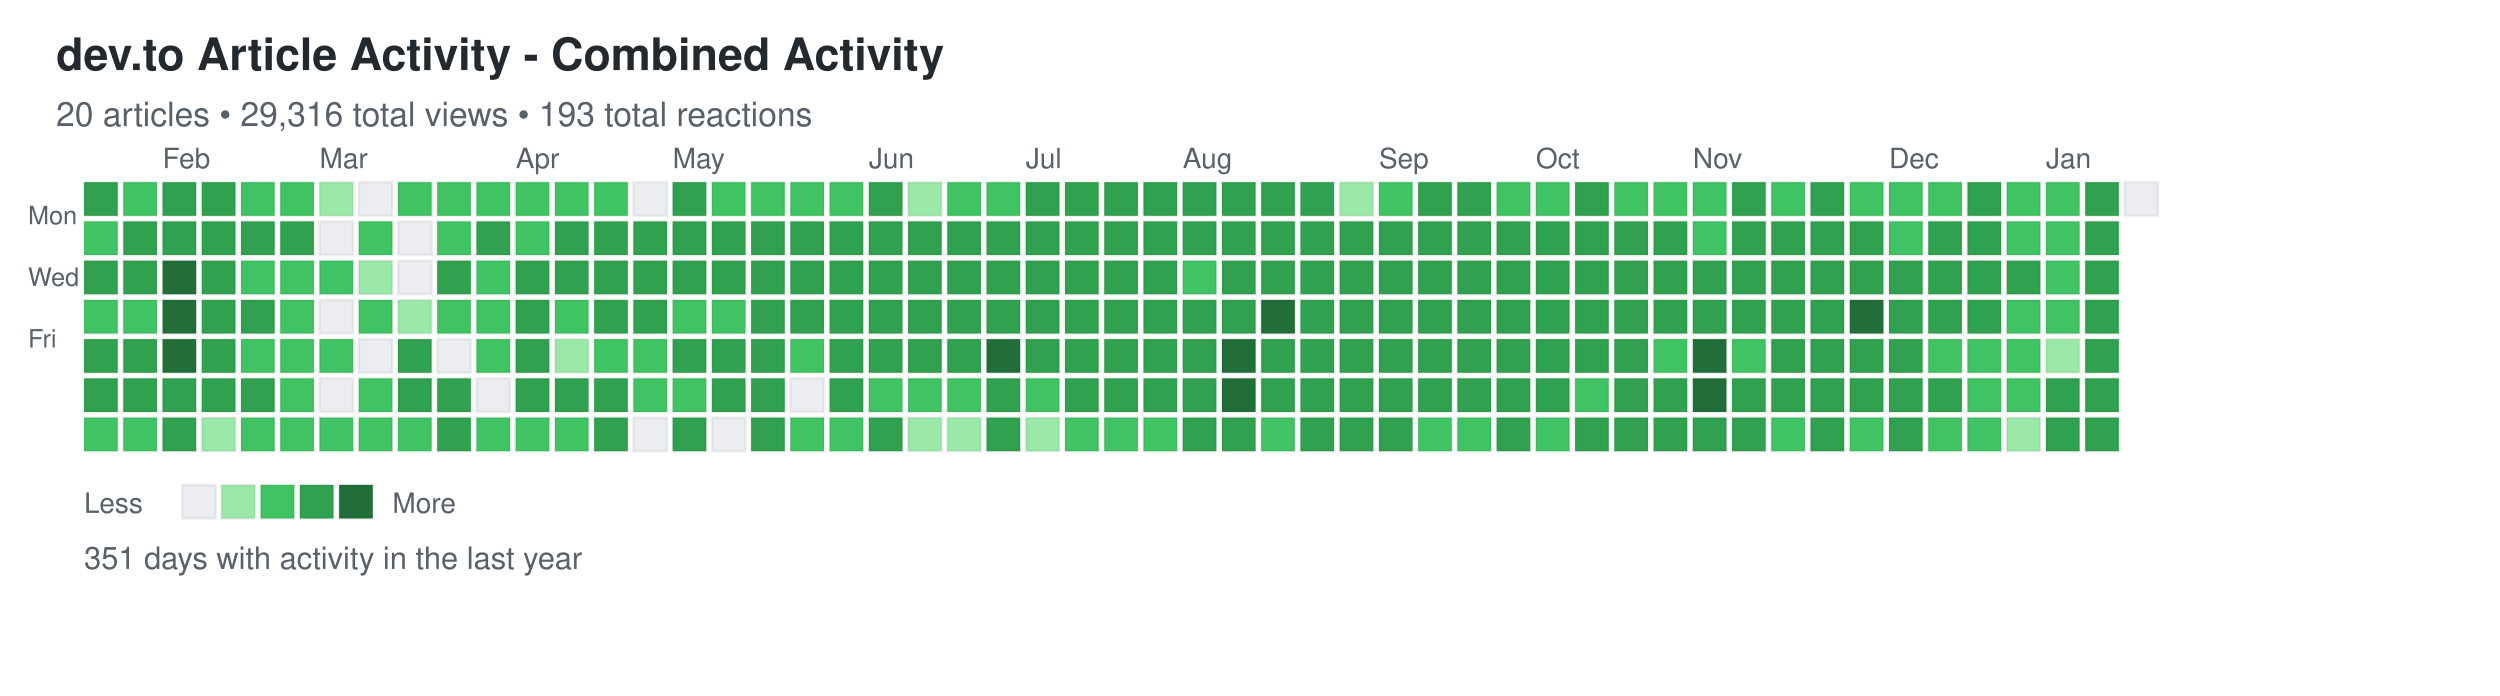
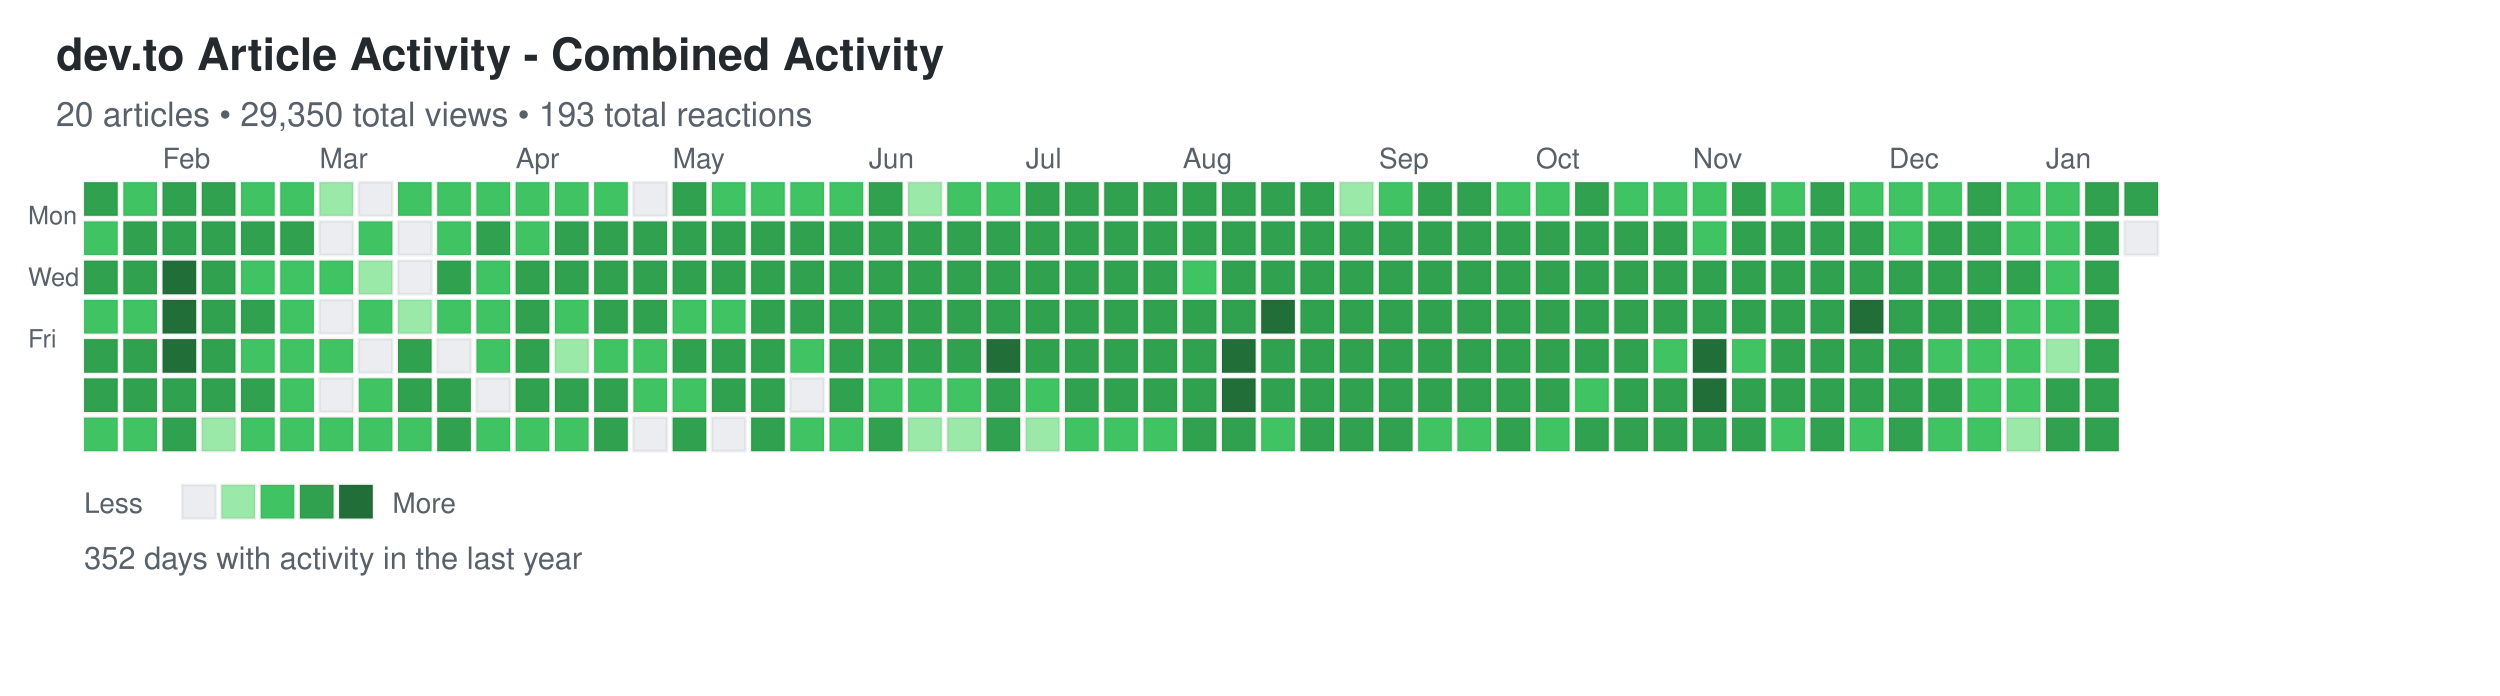
<svg xmlns="http://www.w3.org/2000/svg" width="892" height="248">
  <defs>
    <style>
.day { stroke: rgba(27,31,35,0.06); stroke-width: 1px; cursor: pointer; }
.day:hover { stroke: rgba(27,31,35,0.3); stroke-width: 2px; }
.month-label { font-family: -apple-system, BlinkMacSystemFont, "Segoe UI", Helvetica, Arial, sans-serif; font-size: 10px; fill: #586069; }
.day-label { font-family: -apple-system, BlinkMacSystemFont, "Segoe UI", Helvetica, Arial, sans-serif; font-size: 9px; fill: #586069; }
.title { font-family: -apple-system, BlinkMacSystemFont, "Segoe UI", Helvetica, Arial, sans-serif; font-size: 16px; font-weight: 600; fill: #24292e; }
.subtitle { font-family: -apple-system, BlinkMacSystemFont, "Segoe UI", Helvetica, Arial, sans-serif; font-size: 12px; fill: #586069; }
.stats { font-family: -apple-system, BlinkMacSystemFont, "Segoe UI", Helvetica, Arial, sans-serif; font-size: 11px; fill: #586069; }
.legend-text { font-family: -apple-system, BlinkMacSystemFont, "Segoe UI", Helvetica, Arial, sans-serif; font-size: 10px; fill: #586069; }
</style>
  </defs>
  <text x="20" y="25" class="title">dev.to Article Activity - Combined Activity</text>
-   <text x="20" y="45" class="subtitle">20 articles • 29,316 total views • 193 total reactions</text>
+   <text x="20" y="45" class="subtitle">20 articles • 29,350 total views • 193 total reactions</text>
  <text x="10" y="80" class="day-label">Mon</text>
  <text x="10" y="102" class="day-label">Wed</text>
  <text x="10" y="124" class="day-label">Fri</text>
  <rect x="30" y="65" width="12" height="12" fill="#30a14e" class="day" data-date="2025-01-12" data-level="3" />
  <rect x="30" y="79" width="12" height="12" fill="#40c463" class="day" data-date="2025-01-13" data-level="2" />
  <rect x="30" y="93" width="12" height="12" fill="#30a14e" class="day" data-date="2025-01-14" data-level="3" />
  <rect x="30" y="107" width="12" height="12" fill="#40c463" class="day" data-date="2025-01-15" data-level="2" />
  <rect x="30" y="121" width="12" height="12" fill="#30a14e" class="day" data-date="2025-01-16" data-level="3" />
  <rect x="30" y="135" width="12" height="12" fill="#30a14e" class="day" data-date="2025-01-17" data-level="3" />
  <rect x="30" y="149" width="12" height="12" fill="#40c463" class="day" data-date="2025-01-18" data-level="2" />
  <rect x="44" y="65" width="12" height="12" fill="#40c463" class="day" data-date="2025-01-19" data-level="2" />
  <rect x="44" y="79" width="12" height="12" fill="#30a14e" class="day" data-date="2025-01-20" data-level="3" />
  <rect x="44" y="93" width="12" height="12" fill="#30a14e" class="day" data-date="2025-01-21" data-level="3" />
  <rect x="44" y="107" width="12" height="12" fill="#40c463" class="day" data-date="2025-01-22" data-level="2" />
  <rect x="44" y="121" width="12" height="12" fill="#30a14e" class="day" data-date="2025-01-23" data-level="3" />
  <rect x="44" y="135" width="12" height="12" fill="#30a14e" class="day" data-date="2025-01-24" data-level="3" />
  <rect x="44" y="149" width="12" height="12" fill="#40c463" class="day" data-date="2025-01-25" data-level="2" />
  <rect x="58" y="65" width="12" height="12" fill="#30a14e" class="day" data-date="2025-01-26" data-level="3" />
  <rect x="58" y="79" width="12" height="12" fill="#30a14e" class="day" data-date="2025-01-27" data-level="3" />
  <rect x="58" y="93" width="12" height="12" fill="#216e39" class="day" data-date="2025-01-28" data-level="4" />
  <rect x="58" y="107" width="12" height="12" fill="#216e39" class="day" data-date="2025-01-29" data-level="4" />
  <rect x="58" y="121" width="12" height="12" fill="#216e39" class="day" data-date="2025-01-30" data-level="4" />
  <rect x="58" y="135" width="12" height="12" fill="#30a14e" class="day" data-date="2025-01-31" data-level="3" />
  <rect x="58" y="149" width="12" height="12" fill="#30a14e" class="day" data-date="2025-02-01" data-level="3" />
  <rect x="72" y="65" width="12" height="12" fill="#30a14e" class="day" data-date="2025-02-02" data-level="3" />
  <rect x="72" y="79" width="12" height="12" fill="#30a14e" class="day" data-date="2025-02-03" data-level="3" />
  <rect x="72" y="93" width="12" height="12" fill="#30a14e" class="day" data-date="2025-02-04" data-level="3" />
  <rect x="72" y="107" width="12" height="12" fill="#30a14e" class="day" data-date="2025-02-05" data-level="3" />
  <rect x="72" y="121" width="12" height="12" fill="#30a14e" class="day" data-date="2025-02-06" data-level="3" />
  <rect x="72" y="135" width="12" height="12" fill="#30a14e" class="day" data-date="2025-02-07" data-level="3" />
  <rect x="72" y="149" width="12" height="12" fill="#9be9a8" class="day" data-date="2025-02-08" data-level="1" />
  <rect x="86" y="65" width="12" height="12" fill="#40c463" class="day" data-date="2025-02-09" data-level="2" />
  <rect x="86" y="79" width="12" height="12" fill="#30a14e" class="day" data-date="2025-02-10" data-level="3" />
  <rect x="86" y="93" width="12" height="12" fill="#40c463" class="day" data-date="2025-02-11" data-level="2" />
  <rect x="86" y="107" width="12" height="12" fill="#30a14e" class="day" data-date="2025-02-12" data-level="3" />
  <rect x="86" y="121" width="12" height="12" fill="#40c463" class="day" data-date="2025-02-13" data-level="2" />
  <rect x="86" y="135" width="12" height="12" fill="#30a14e" class="day" data-date="2025-02-14" data-level="3" />
  <rect x="86" y="149" width="12" height="12" fill="#40c463" class="day" data-date="2025-02-15" data-level="2" />
  <rect x="100" y="65" width="12" height="12" fill="#40c463" class="day" data-date="2025-02-16" data-level="2" />
  <rect x="100" y="79" width="12" height="12" fill="#30a14e" class="day" data-date="2025-02-17" data-level="3" />
  <rect x="100" y="93" width="12" height="12" fill="#40c463" class="day" data-date="2025-02-18" data-level="2" />
  <rect x="100" y="107" width="12" height="12" fill="#40c463" class="day" data-date="2025-02-19" data-level="2" />
  <rect x="100" y="121" width="12" height="12" fill="#40c463" class="day" data-date="2025-02-20" data-level="2" />
  <rect x="100" y="135" width="12" height="12" fill="#40c463" class="day" data-date="2025-02-21" data-level="2" />
  <rect x="100" y="149" width="12" height="12" fill="#40c463" class="day" data-date="2025-02-22" data-level="2" />
  <rect x="114" y="65" width="12" height="12" fill="#9be9a8" class="day" data-date="2025-02-23" data-level="1" />
  <rect x="114" y="79" width="12" height="12" fill="#ebedf0" class="day" data-date="2025-02-24" data-level="0" />
  <rect x="114" y="93" width="12" height="12" fill="#40c463" class="day" data-date="2025-02-25" data-level="2" />
  <rect x="114" y="107" width="12" height="12" fill="#ebedf0" class="day" data-date="2025-02-26" data-level="0" />
  <rect x="114" y="121" width="12" height="12" fill="#40c463" class="day" data-date="2025-02-27" data-level="2" />
  <rect x="114" y="135" width="12" height="12" fill="#ebedf0" class="day" data-date="2025-02-28" data-level="0" />
  <rect x="114" y="149" width="12" height="12" fill="#40c463" class="day" data-date="2025-03-01" data-level="2" />
  <rect x="128" y="65" width="12" height="12" fill="#ebedf0" class="day" data-date="2025-03-02" data-level="0" />
  <rect x="128" y="79" width="12" height="12" fill="#40c463" class="day" data-date="2025-03-03" data-level="2" />
  <rect x="128" y="93" width="12" height="12" fill="#9be9a8" class="day" data-date="2025-03-04" data-level="1" />
  <rect x="128" y="107" width="12" height="12" fill="#40c463" class="day" data-date="2025-03-05" data-level="2" />
  <rect x="128" y="121" width="12" height="12" fill="#ebedf0" class="day" data-date="2025-03-06" data-level="0" />
  <rect x="128" y="135" width="12" height="12" fill="#40c463" class="day" data-date="2025-03-07" data-level="2" />
  <rect x="128" y="149" width="12" height="12" fill="#40c463" class="day" data-date="2025-03-08" data-level="2" />
  <rect x="142" y="65" width="12" height="12" fill="#40c463" class="day" data-date="2025-03-09" data-level="2" />
  <rect x="142" y="79" width="12" height="12" fill="#ebedf0" class="day" data-date="2025-03-10" data-level="0" />
  <rect x="142" y="93" width="12" height="12" fill="#ebedf0" class="day" data-date="2025-03-11" data-level="0" />
  <rect x="142" y="107" width="12" height="12" fill="#9be9a8" class="day" data-date="2025-03-12" data-level="1" />
  <rect x="142" y="121" width="12" height="12" fill="#30a14e" class="day" data-date="2025-03-13" data-level="3" />
  <rect x="142" y="135" width="12" height="12" fill="#30a14e" class="day" data-date="2025-03-14" data-level="3" />
  <rect x="142" y="149" width="12" height="12" fill="#40c463" class="day" data-date="2025-03-15" data-level="2" />
  <rect x="156" y="65" width="12" height="12" fill="#40c463" class="day" data-date="2025-03-16" data-level="2" />
  <rect x="156" y="79" width="12" height="12" fill="#40c463" class="day" data-date="2025-03-17" data-level="2" />
  <rect x="156" y="93" width="12" height="12" fill="#30a14e" class="day" data-date="2025-03-18" data-level="3" />
  <rect x="156" y="107" width="12" height="12" fill="#40c463" class="day" data-date="2025-03-19" data-level="2" />
  <rect x="156" y="121" width="12" height="12" fill="#ebedf0" class="day" data-date="2025-03-20" data-level="0" />
  <rect x="156" y="135" width="12" height="12" fill="#30a14e" class="day" data-date="2025-03-21" data-level="3" />
  <rect x="156" y="149" width="12" height="12" fill="#30a14e" class="day" data-date="2025-03-22" data-level="3" />
  <rect x="170" y="65" width="12" height="12" fill="#40c463" class="day" data-date="2025-03-23" data-level="2" />
  <rect x="170" y="79" width="12" height="12" fill="#30a14e" class="day" data-date="2025-03-24" data-level="3" />
  <rect x="170" y="93" width="12" height="12" fill="#40c463" class="day" data-date="2025-03-25" data-level="2" />
  <rect x="170" y="107" width="12" height="12" fill="#40c463" class="day" data-date="2025-03-26" data-level="2" />
  <rect x="170" y="121" width="12" height="12" fill="#40c463" class="day" data-date="2025-03-27" data-level="2" />
  <rect x="170" y="135" width="12" height="12" fill="#ebedf0" class="day" data-date="2025-03-28" data-level="0" />
  <rect x="170" y="149" width="12" height="12" fill="#40c463" class="day" data-date="2025-03-29" data-level="2" />
  <rect x="184" y="65" width="12" height="12" fill="#40c463" class="day" data-date="2025-03-30" data-level="2" />
  <rect x="184" y="79" width="12" height="12" fill="#40c463" class="day" data-date="2025-03-31" data-level="2" />
  <rect x="184" y="93" width="12" height="12" fill="#30a14e" class="day" data-date="2025-04-01" data-level="3" />
  <rect x="184" y="107" width="12" height="12" fill="#30a14e" class="day" data-date="2025-04-02" data-level="3" />
  <rect x="184" y="121" width="12" height="12" fill="#30a14e" class="day" data-date="2025-04-03" data-level="3" />
  <rect x="184" y="135" width="12" height="12" fill="#30a14e" class="day" data-date="2025-04-04" data-level="3" />
  <rect x="184" y="149" width="12" height="12" fill="#40c463" class="day" data-date="2025-04-05" data-level="2" />
  <rect x="198" y="65" width="12" height="12" fill="#40c463" class="day" data-date="2025-04-06" data-level="2" />
  <rect x="198" y="79" width="12" height="12" fill="#30a14e" class="day" data-date="2025-04-07" data-level="3" />
  <rect x="198" y="93" width="12" height="12" fill="#30a14e" class="day" data-date="2025-04-08" data-level="3" />
  <rect x="198" y="107" width="12" height="12" fill="#40c463" class="day" data-date="2025-04-09" data-level="2" />
  <rect x="198" y="121" width="12" height="12" fill="#9be9a8" class="day" data-date="2025-04-10" data-level="1" />
  <rect x="198" y="135" width="12" height="12" fill="#30a14e" class="day" data-date="2025-04-11" data-level="3" />
  <rect x="198" y="149" width="12" height="12" fill="#40c463" class="day" data-date="2025-04-12" data-level="2" />
  <rect x="212" y="65" width="12" height="12" fill="#40c463" class="day" data-date="2025-04-13" data-level="2" />
  <rect x="212" y="79" width="12" height="12" fill="#30a14e" class="day" data-date="2025-04-14" data-level="3" />
  <rect x="212" y="93" width="12" height="12" fill="#30a14e" class="day" data-date="2025-04-15" data-level="3" />
  <rect x="212" y="107" width="12" height="12" fill="#30a14e" class="day" data-date="2025-04-16" data-level="3" />
  <rect x="212" y="121" width="12" height="12" fill="#40c463" class="day" data-date="2025-04-17" data-level="2" />
  <rect x="212" y="135" width="12" height="12" fill="#30a14e" class="day" data-date="2025-04-18" data-level="3" />
  <rect x="212" y="149" width="12" height="12" fill="#30a14e" class="day" data-date="2025-04-19" data-level="3" />
  <rect x="226" y="65" width="12" height="12" fill="#ebedf0" class="day" data-date="2025-04-20" data-level="0" />
  <rect x="226" y="79" width="12" height="12" fill="#30a14e" class="day" data-date="2025-04-21" data-level="3" />
  <rect x="226" y="93" width="12" height="12" fill="#30a14e" class="day" data-date="2025-04-22" data-level="3" />
  <rect x="226" y="107" width="12" height="12" fill="#30a14e" class="day" data-date="2025-04-23" data-level="3" />
  <rect x="226" y="121" width="12" height="12" fill="#40c463" class="day" data-date="2025-04-24" data-level="2" />
  <rect x="226" y="135" width="12" height="12" fill="#40c463" class="day" data-date="2025-04-25" data-level="2" />
  <rect x="226" y="149" width="12" height="12" fill="#ebedf0" class="day" data-date="2025-04-26" data-level="0" />
  <rect x="240" y="65" width="12" height="12" fill="#30a14e" class="day" data-date="2025-04-27" data-level="3" />
  <rect x="240" y="79" width="12" height="12" fill="#30a14e" class="day" data-date="2025-04-28" data-level="3" />
  <rect x="240" y="93" width="12" height="12" fill="#30a14e" class="day" data-date="2025-04-29" data-level="3" />
  <rect x="240" y="107" width="12" height="12" fill="#40c463" class="day" data-date="2025-04-30" data-level="2" />
  <rect x="240" y="121" width="12" height="12" fill="#30a14e" class="day" data-date="2025-05-01" data-level="3" />
  <rect x="240" y="135" width="12" height="12" fill="#40c463" class="day" data-date="2025-05-02" data-level="2" />
  <rect x="240" y="149" width="12" height="12" fill="#30a14e" class="day" data-date="2025-05-03" data-level="3" />
  <rect x="254" y="65" width="12" height="12" fill="#40c463" class="day" data-date="2025-05-04" data-level="2" />
  <rect x="254" y="79" width="12" height="12" fill="#30a14e" class="day" data-date="2025-05-05" data-level="3" />
  <rect x="254" y="93" width="12" height="12" fill="#30a14e" class="day" data-date="2025-05-06" data-level="3" />
  <rect x="254" y="107" width="12" height="12" fill="#40c463" class="day" data-date="2025-05-07" data-level="2" />
  <rect x="254" y="121" width="12" height="12" fill="#30a14e" class="day" data-date="2025-05-08" data-level="3" />
  <rect x="254" y="135" width="12" height="12" fill="#30a14e" class="day" data-date="2025-05-09" data-level="3" />
  <rect x="254" y="149" width="12" height="12" fill="#ebedf0" class="day" data-date="2025-05-10" data-level="0" />
  <rect x="268" y="65" width="12" height="12" fill="#40c463" class="day" data-date="2025-05-11" data-level="2" />
  <rect x="268" y="79" width="12" height="12" fill="#30a14e" class="day" data-date="2025-05-12" data-level="3" />
  <rect x="268" y="93" width="12" height="12" fill="#30a14e" class="day" data-date="2025-05-13" data-level="3" />
  <rect x="268" y="107" width="12" height="12" fill="#30a14e" class="day" data-date="2025-05-14" data-level="3" />
  <rect x="268" y="121" width="12" height="12" fill="#30a14e" class="day" data-date="2025-05-15" data-level="3" />
  <rect x="268" y="135" width="12" height="12" fill="#30a14e" class="day" data-date="2025-05-16" data-level="3" />
  <rect x="268" y="149" width="12" height="12" fill="#30a14e" class="day" data-date="2025-05-17" data-level="3" />
  <rect x="282" y="65" width="12" height="12" fill="#40c463" class="day" data-date="2025-05-18" data-level="2" />
  <rect x="282" y="79" width="12" height="12" fill="#30a14e" class="day" data-date="2025-05-19" data-level="3" />
  <rect x="282" y="93" width="12" height="12" fill="#30a14e" class="day" data-date="2025-05-20" data-level="3" />
  <rect x="282" y="107" width="12" height="12" fill="#30a14e" class="day" data-date="2025-05-21" data-level="3" />
  <rect x="282" y="121" width="12" height="12" fill="#40c463" class="day" data-date="2025-05-22" data-level="2" />
  <rect x="282" y="135" width="12" height="12" fill="#ebedf0" class="day" data-date="2025-05-23" data-level="0" />
  <rect x="282" y="149" width="12" height="12" fill="#40c463" class="day" data-date="2025-05-24" data-level="2" />
  <rect x="296" y="65" width="12" height="12" fill="#40c463" class="day" data-date="2025-05-25" data-level="2" />
  <rect x="296" y="79" width="12" height="12" fill="#30a14e" class="day" data-date="2025-05-26" data-level="3" />
  <rect x="296" y="93" width="12" height="12" fill="#30a14e" class="day" data-date="2025-05-27" data-level="3" />
  <rect x="296" y="107" width="12" height="12" fill="#30a14e" class="day" data-date="2025-05-28" data-level="3" />
  <rect x="296" y="121" width="12" height="12" fill="#30a14e" class="day" data-date="2025-05-29" data-level="3" />
  <rect x="296" y="135" width="12" height="12" fill="#30a14e" class="day" data-date="2025-05-30" data-level="3" />
  <rect x="296" y="149" width="12" height="12" fill="#40c463" class="day" data-date="2025-05-31" data-level="2" />
  <rect x="310" y="65" width="12" height="12" fill="#30a14e" class="day" data-date="2025-06-01" data-level="3" />
  <rect x="310" y="79" width="12" height="12" fill="#30a14e" class="day" data-date="2025-06-02" data-level="3" />
  <rect x="310" y="93" width="12" height="12" fill="#30a14e" class="day" data-date="2025-06-03" data-level="3" />
  <rect x="310" y="107" width="12" height="12" fill="#30a14e" class="day" data-date="2025-06-04" data-level="3" />
  <rect x="310" y="121" width="12" height="12" fill="#30a14e" class="day" data-date="2025-06-05" data-level="3" />
  <rect x="310" y="135" width="12" height="12" fill="#40c463" class="day" data-date="2025-06-06" data-level="2" />
  <rect x="310" y="149" width="12" height="12" fill="#30a14e" class="day" data-date="2025-06-07" data-level="3" />
  <rect x="324" y="65" width="12" height="12" fill="#9be9a8" class="day" data-date="2025-06-08" data-level="1" />
  <rect x="324" y="79" width="12" height="12" fill="#30a14e" class="day" data-date="2025-06-09" data-level="3" />
  <rect x="324" y="93" width="12" height="12" fill="#30a14e" class="day" data-date="2025-06-10" data-level="3" />
  <rect x="324" y="107" width="12" height="12" fill="#30a14e" class="day" data-date="2025-06-11" data-level="3" />
  <rect x="324" y="121" width="12" height="12" fill="#30a14e" class="day" data-date="2025-06-12" data-level="3" />
  <rect x="324" y="135" width="12" height="12" fill="#40c463" class="day" data-date="2025-06-13" data-level="2" />
  <rect x="324" y="149" width="12" height="12" fill="#9be9a8" class="day" data-date="2025-06-14" data-level="1" />
  <rect x="338" y="65" width="12" height="12" fill="#40c463" class="day" data-date="2025-06-15" data-level="2" />
  <rect x="338" y="79" width="12" height="12" fill="#30a14e" class="day" data-date="2025-06-16" data-level="3" />
  <rect x="338" y="93" width="12" height="12" fill="#30a14e" class="day" data-date="2025-06-17" data-level="3" />
  <rect x="338" y="107" width="12" height="12" fill="#30a14e" class="day" data-date="2025-06-18" data-level="3" />
  <rect x="338" y="121" width="12" height="12" fill="#30a14e" class="day" data-date="2025-06-19" data-level="3" />
  <rect x="338" y="135" width="12" height="12" fill="#40c463" class="day" data-date="2025-06-20" data-level="2" />
  <rect x="338" y="149" width="12" height="12" fill="#9be9a8" class="day" data-date="2025-06-21" data-level="1" />
  <rect x="352" y="65" width="12" height="12" fill="#40c463" class="day" data-date="2025-06-22" data-level="2" />
  <rect x="352" y="79" width="12" height="12" fill="#30a14e" class="day" data-date="2025-06-23" data-level="3" />
  <rect x="352" y="93" width="12" height="12" fill="#30a14e" class="day" data-date="2025-06-24" data-level="3" />
  <rect x="352" y="107" width="12" height="12" fill="#30a14e" class="day" data-date="2025-06-25" data-level="3" />
  <rect x="352" y="121" width="12" height="12" fill="#216e39" class="day" data-date="2025-06-26" data-level="4" />
  <rect x="352" y="135" width="12" height="12" fill="#30a14e" class="day" data-date="2025-06-27" data-level="3" />
  <rect x="352" y="149" width="12" height="12" fill="#30a14e" class="day" data-date="2025-06-28" data-level="3" />
  <rect x="366" y="65" width="12" height="12" fill="#30a14e" class="day" data-date="2025-06-29" data-level="3" />
  <rect x="366" y="79" width="12" height="12" fill="#30a14e" class="day" data-date="2025-06-30" data-level="3" />
  <rect x="366" y="93" width="12" height="12" fill="#30a14e" class="day" data-date="2025-07-01" data-level="3" />
  <rect x="366" y="107" width="12" height="12" fill="#30a14e" class="day" data-date="2025-07-02" data-level="3" />
  <rect x="366" y="121" width="12" height="12" fill="#30a14e" class="day" data-date="2025-07-03" data-level="3" />
  <rect x="366" y="135" width="12" height="12" fill="#40c463" class="day" data-date="2025-07-04" data-level="2" />
  <rect x="366" y="149" width="12" height="12" fill="#9be9a8" class="day" data-date="2025-07-05" data-level="1" />
  <rect x="380" y="65" width="12" height="12" fill="#30a14e" class="day" data-date="2025-07-06" data-level="3" />
  <rect x="380" y="79" width="12" height="12" fill="#30a14e" class="day" data-date="2025-07-07" data-level="3" />
  <rect x="380" y="93" width="12" height="12" fill="#30a14e" class="day" data-date="2025-07-08" data-level="3" />
  <rect x="380" y="107" width="12" height="12" fill="#30a14e" class="day" data-date="2025-07-09" data-level="3" />
  <rect x="380" y="121" width="12" height="12" fill="#30a14e" class="day" data-date="2025-07-10" data-level="3" />
  <rect x="380" y="135" width="12" height="12" fill="#30a14e" class="day" data-date="2025-07-11" data-level="3" />
  <rect x="380" y="149" width="12" height="12" fill="#40c463" class="day" data-date="2025-07-12" data-level="2" />
  <rect x="394" y="65" width="12" height="12" fill="#30a14e" class="day" data-date="2025-07-13" data-level="3" />
  <rect x="394" y="79" width="12" height="12" fill="#30a14e" class="day" data-date="2025-07-14" data-level="3" />
  <rect x="394" y="93" width="12" height="12" fill="#30a14e" class="day" data-date="2025-07-15" data-level="3" />
  <rect x="394" y="107" width="12" height="12" fill="#30a14e" class="day" data-date="2025-07-16" data-level="3" />
  <rect x="394" y="121" width="12" height="12" fill="#30a14e" class="day" data-date="2025-07-17" data-level="3" />
  <rect x="394" y="135" width="12" height="12" fill="#30a14e" class="day" data-date="2025-07-18" data-level="3" />
  <rect x="394" y="149" width="12" height="12" fill="#40c463" class="day" data-date="2025-07-19" data-level="2" />
  <rect x="408" y="65" width="12" height="12" fill="#30a14e" class="day" data-date="2025-07-20" data-level="3" />
  <rect x="408" y="79" width="12" height="12" fill="#30a14e" class="day" data-date="2025-07-21" data-level="3" />
  <rect x="408" y="93" width="12" height="12" fill="#30a14e" class="day" data-date="2025-07-22" data-level="3" />
  <rect x="408" y="107" width="12" height="12" fill="#30a14e" class="day" data-date="2025-07-23" data-level="3" />
  <rect x="408" y="121" width="12" height="12" fill="#30a14e" class="day" data-date="2025-07-24" data-level="3" />
  <rect x="408" y="135" width="12" height="12" fill="#30a14e" class="day" data-date="2025-07-25" data-level="3" />
  <rect x="408" y="149" width="12" height="12" fill="#40c463" class="day" data-date="2025-07-26" data-level="2" />
  <rect x="422" y="65" width="12" height="12" fill="#30a14e" class="day" data-date="2025-07-27" data-level="3" />
  <rect x="422" y="79" width="12" height="12" fill="#30a14e" class="day" data-date="2025-07-28" data-level="3" />
  <rect x="422" y="93" width="12" height="12" fill="#40c463" class="day" data-date="2025-07-29" data-level="2" />
  <rect x="422" y="107" width="12" height="12" fill="#30a14e" class="day" data-date="2025-07-30" data-level="3" />
  <rect x="422" y="121" width="12" height="12" fill="#30a14e" class="day" data-date="2025-07-31" data-level="3" />
  <rect x="422" y="135" width="12" height="12" fill="#30a14e" class="day" data-date="2025-08-01" data-level="3" />
  <rect x="422" y="149" width="12" height="12" fill="#30a14e" class="day" data-date="2025-08-02" data-level="3" />
  <rect x="436" y="65" width="12" height="12" fill="#30a14e" class="day" data-date="2025-08-03" data-level="3" />
  <rect x="436" y="79" width="12" height="12" fill="#30a14e" class="day" data-date="2025-08-04" data-level="3" />
  <rect x="436" y="93" width="12" height="12" fill="#30a14e" class="day" data-date="2025-08-05" data-level="3" />
  <rect x="436" y="107" width="12" height="12" fill="#30a14e" class="day" data-date="2025-08-06" data-level="3" />
  <rect x="436" y="121" width="12" height="12" fill="#216e39" class="day" data-date="2025-08-07" data-level="4" />
  <rect x="436" y="135" width="12" height="12" fill="#216e39" class="day" data-date="2025-08-08" data-level="4" />
  <rect x="436" y="149" width="12" height="12" fill="#30a14e" class="day" data-date="2025-08-09" data-level="3" />
  <rect x="450" y="65" width="12" height="12" fill="#30a14e" class="day" data-date="2025-08-10" data-level="3" />
  <rect x="450" y="79" width="12" height="12" fill="#30a14e" class="day" data-date="2025-08-11" data-level="3" />
  <rect x="450" y="93" width="12" height="12" fill="#30a14e" class="day" data-date="2025-08-12" data-level="3" />
  <rect x="450" y="107" width="12" height="12" fill="#216e39" class="day" data-date="2025-08-13" data-level="4" />
  <rect x="450" y="121" width="12" height="12" fill="#30a14e" class="day" data-date="2025-08-14" data-level="3" />
  <rect x="450" y="135" width="12" height="12" fill="#30a14e" class="day" data-date="2025-08-15" data-level="3" />
  <rect x="450" y="149" width="12" height="12" fill="#40c463" class="day" data-date="2025-08-16" data-level="2" />
  <rect x="464" y="65" width="12" height="12" fill="#30a14e" class="day" data-date="2025-08-17" data-level="3" />
  <rect x="464" y="79" width="12" height="12" fill="#30a14e" class="day" data-date="2025-08-18" data-level="3" />
  <rect x="464" y="93" width="12" height="12" fill="#30a14e" class="day" data-date="2025-08-19" data-level="3" />
  <rect x="464" y="107" width="12" height="12" fill="#30a14e" class="day" data-date="2025-08-20" data-level="3" />
  <rect x="464" y="121" width="12" height="12" fill="#30a14e" class="day" data-date="2025-08-21" data-level="3" />
  <rect x="464" y="135" width="12" height="12" fill="#30a14e" class="day" data-date="2025-08-22" data-level="3" />
  <rect x="464" y="149" width="12" height="12" fill="#30a14e" class="day" data-date="2025-08-23" data-level="3" />
  <rect x="478" y="65" width="12" height="12" fill="#9be9a8" class="day" data-date="2025-08-24" data-level="1" />
  <rect x="478" y="79" width="12" height="12" fill="#30a14e" class="day" data-date="2025-08-25" data-level="3" />
  <rect x="478" y="93" width="12" height="12" fill="#30a14e" class="day" data-date="2025-08-26" data-level="3" />
  <rect x="478" y="107" width="12" height="12" fill="#30a14e" class="day" data-date="2025-08-27" data-level="3" />
  <rect x="478" y="121" width="12" height="12" fill="#30a14e" class="day" data-date="2025-08-28" data-level="3" />
  <rect x="478" y="135" width="12" height="12" fill="#30a14e" class="day" data-date="2025-08-29" data-level="3" />
  <rect x="478" y="149" width="12" height="12" fill="#30a14e" class="day" data-date="2025-08-30" data-level="3" />
  <rect x="492" y="65" width="12" height="12" fill="#40c463" class="day" data-date="2025-08-31" data-level="2" />
  <rect x="492" y="79" width="12" height="12" fill="#30a14e" class="day" data-date="2025-09-01" data-level="3" />
  <rect x="492" y="93" width="12" height="12" fill="#30a14e" class="day" data-date="2025-09-02" data-level="3" />
  <rect x="492" y="107" width="12" height="12" fill="#30a14e" class="day" data-date="2025-09-03" data-level="3" />
  <rect x="492" y="121" width="12" height="12" fill="#30a14e" class="day" data-date="2025-09-04" data-level="3" />
  <rect x="492" y="135" width="12" height="12" fill="#30a14e" class="day" data-date="2025-09-05" data-level="3" />
  <rect x="492" y="149" width="12" height="12" fill="#30a14e" class="day" data-date="2025-09-06" data-level="3" />
  <rect x="506" y="65" width="12" height="12" fill="#30a14e" class="day" data-date="2025-09-07" data-level="3" />
  <rect x="506" y="79" width="12" height="12" fill="#30a14e" class="day" data-date="2025-09-08" data-level="3" />
  <rect x="506" y="93" width="12" height="12" fill="#30a14e" class="day" data-date="2025-09-09" data-level="3" />
  <rect x="506" y="107" width="12" height="12" fill="#30a14e" class="day" data-date="2025-09-10" data-level="3" />
  <rect x="506" y="121" width="12" height="12" fill="#30a14e" class="day" data-date="2025-09-11" data-level="3" />
  <rect x="506" y="135" width="12" height="12" fill="#30a14e" class="day" data-date="2025-09-12" data-level="3" />
  <rect x="506" y="149" width="12" height="12" fill="#40c463" class="day" data-date="2025-09-13" data-level="2" />
  <rect x="520" y="65" width="12" height="12" fill="#30a14e" class="day" data-date="2025-09-14" data-level="3" />
  <rect x="520" y="79" width="12" height="12" fill="#30a14e" class="day" data-date="2025-09-15" data-level="3" />
  <rect x="520" y="93" width="12" height="12" fill="#30a14e" class="day" data-date="2025-09-16" data-level="3" />
  <rect x="520" y="107" width="12" height="12" fill="#30a14e" class="day" data-date="2025-09-17" data-level="3" />
  <rect x="520" y="121" width="12" height="12" fill="#30a14e" class="day" data-date="2025-09-18" data-level="3" />
  <rect x="520" y="135" width="12" height="12" fill="#30a14e" class="day" data-date="2025-09-19" data-level="3" />
  <rect x="520" y="149" width="12" height="12" fill="#40c463" class="day" data-date="2025-09-20" data-level="2" />
  <rect x="534" y="65" width="12" height="12" fill="#40c463" class="day" data-date="2025-09-21" data-level="2" />
  <rect x="534" y="79" width="12" height="12" fill="#30a14e" class="day" data-date="2025-09-22" data-level="3" />
  <rect x="534" y="93" width="12" height="12" fill="#30a14e" class="day" data-date="2025-09-23" data-level="3" />
  <rect x="534" y="107" width="12" height="12" fill="#30a14e" class="day" data-date="2025-09-24" data-level="3" />
  <rect x="534" y="121" width="12" height="12" fill="#30a14e" class="day" data-date="2025-09-25" data-level="3" />
  <rect x="534" y="135" width="12" height="12" fill="#30a14e" class="day" data-date="2025-09-26" data-level="3" />
  <rect x="534" y="149" width="12" height="12" fill="#30a14e" class="day" data-date="2025-09-27" data-level="3" />
  <rect x="548" y="65" width="12" height="12" fill="#40c463" class="day" data-date="2025-09-28" data-level="2" />
  <rect x="548" y="79" width="12" height="12" fill="#30a14e" class="day" data-date="2025-09-29" data-level="3" />
  <rect x="548" y="93" width="12" height="12" fill="#30a14e" class="day" data-date="2025-09-30" data-level="3" />
  <rect x="548" y="107" width="12" height="12" fill="#30a14e" class="day" data-date="2025-10-01" data-level="3" />
  <rect x="548" y="121" width="12" height="12" fill="#30a14e" class="day" data-date="2025-10-02" data-level="3" />
  <rect x="548" y="135" width="12" height="12" fill="#30a14e" class="day" data-date="2025-10-03" data-level="3" />
  <rect x="548" y="149" width="12" height="12" fill="#40c463" class="day" data-date="2025-10-04" data-level="2" />
  <rect x="562" y="65" width="12" height="12" fill="#30a14e" class="day" data-date="2025-10-05" data-level="3" />
  <rect x="562" y="79" width="12" height="12" fill="#30a14e" class="day" data-date="2025-10-06" data-level="3" />
  <rect x="562" y="93" width="12" height="12" fill="#30a14e" class="day" data-date="2025-10-07" data-level="3" />
  <rect x="562" y="107" width="12" height="12" fill="#30a14e" class="day" data-date="2025-10-08" data-level="3" />
  <rect x="562" y="121" width="12" height="12" fill="#30a14e" class="day" data-date="2025-10-09" data-level="3" />
  <rect x="562" y="135" width="12" height="12" fill="#40c463" class="day" data-date="2025-10-10" data-level="2" />
  <rect x="562" y="149" width="12" height="12" fill="#30a14e" class="day" data-date="2025-10-11" data-level="3" />
  <rect x="576" y="65" width="12" height="12" fill="#40c463" class="day" data-date="2025-10-12" data-level="2" />
  <rect x="576" y="79" width="12" height="12" fill="#30a14e" class="day" data-date="2025-10-13" data-level="3" />
  <rect x="576" y="93" width="12" height="12" fill="#30a14e" class="day" data-date="2025-10-14" data-level="3" />
  <rect x="576" y="107" width="12" height="12" fill="#30a14e" class="day" data-date="2025-10-15" data-level="3" />
  <rect x="576" y="121" width="12" height="12" fill="#30a14e" class="day" data-date="2025-10-16" data-level="3" />
  <rect x="576" y="135" width="12" height="12" fill="#30a14e" class="day" data-date="2025-10-17" data-level="3" />
  <rect x="576" y="149" width="12" height="12" fill="#30a14e" class="day" data-date="2025-10-18" data-level="3" />
  <rect x="590" y="65" width="12" height="12" fill="#40c463" class="day" data-date="2025-10-19" data-level="2" />
  <rect x="590" y="79" width="12" height="12" fill="#30a14e" class="day" data-date="2025-10-20" data-level="3" />
  <rect x="590" y="93" width="12" height="12" fill="#30a14e" class="day" data-date="2025-10-21" data-level="3" />
  <rect x="590" y="107" width="12" height="12" fill="#30a14e" class="day" data-date="2025-10-22" data-level="3" />
  <rect x="590" y="121" width="12" height="12" fill="#40c463" class="day" data-date="2025-10-23" data-level="2" />
  <rect x="590" y="135" width="12" height="12" fill="#30a14e" class="day" data-date="2025-10-24" data-level="3" />
  <rect x="590" y="149" width="12" height="12" fill="#30a14e" class="day" data-date="2025-10-25" data-level="3" />
  <rect x="604" y="65" width="12" height="12" fill="#40c463" class="day" data-date="2025-10-26" data-level="2" />
  <rect x="604" y="79" width="12" height="12" fill="#40c463" class="day" data-date="2025-10-27" data-level="2" />
  <rect x="604" y="93" width="12" height="12" fill="#30a14e" class="day" data-date="2025-10-28" data-level="3" />
  <rect x="604" y="107" width="12" height="12" fill="#30a14e" class="day" data-date="2025-10-29" data-level="3" />
  <rect x="604" y="121" width="12" height="12" fill="#216e39" class="day" data-date="2025-10-30" data-level="4" />
  <rect x="604" y="135" width="12" height="12" fill="#216e39" class="day" data-date="2025-10-31" data-level="4" />
  <rect x="604" y="149" width="12" height="12" fill="#30a14e" class="day" data-date="2025-11-01" data-level="3" />
  <rect x="618" y="65" width="12" height="12" fill="#30a14e" class="day" data-date="2025-11-02" data-level="3" />
  <rect x="618" y="79" width="12" height="12" fill="#30a14e" class="day" data-date="2025-11-03" data-level="3" />
  <rect x="618" y="93" width="12" height="12" fill="#30a14e" class="day" data-date="2025-11-04" data-level="3" />
  <rect x="618" y="107" width="12" height="12" fill="#30a14e" class="day" data-date="2025-11-05" data-level="3" />
  <rect x="618" y="121" width="12" height="12" fill="#40c463" class="day" data-date="2025-11-06" data-level="2" />
  <rect x="618" y="135" width="12" height="12" fill="#30a14e" class="day" data-date="2025-11-07" data-level="3" />
  <rect x="618" y="149" width="12" height="12" fill="#30a14e" class="day" data-date="2025-11-08" data-level="3" />
  <rect x="632" y="65" width="12" height="12" fill="#40c463" class="day" data-date="2025-11-09" data-level="2" />
  <rect x="632" y="79" width="12" height="12" fill="#30a14e" class="day" data-date="2025-11-10" data-level="3" />
  <rect x="632" y="93" width="12" height="12" fill="#30a14e" class="day" data-date="2025-11-11" data-level="3" />
  <rect x="632" y="107" width="12" height="12" fill="#30a14e" class="day" data-date="2025-11-12" data-level="3" />
  <rect x="632" y="121" width="12" height="12" fill="#30a14e" class="day" data-date="2025-11-13" data-level="3" />
  <rect x="632" y="135" width="12" height="12" fill="#30a14e" class="day" data-date="2025-11-14" data-level="3" />
  <rect x="632" y="149" width="12" height="12" fill="#40c463" class="day" data-date="2025-11-15" data-level="2" />
  <rect x="646" y="65" width="12" height="12" fill="#30a14e" class="day" data-date="2025-11-16" data-level="3" />
  <rect x="646" y="79" width="12" height="12" fill="#30a14e" class="day" data-date="2025-11-17" data-level="3" />
  <rect x="646" y="93" width="12" height="12" fill="#30a14e" class="day" data-date="2025-11-18" data-level="3" />
  <rect x="646" y="107" width="12" height="12" fill="#30a14e" class="day" data-date="2025-11-19" data-level="3" />
  <rect x="646" y="121" width="12" height="12" fill="#30a14e" class="day" data-date="2025-11-20" data-level="3" />
  <rect x="646" y="135" width="12" height="12" fill="#30a14e" class="day" data-date="2025-11-21" data-level="3" />
  <rect x="646" y="149" width="12" height="12" fill="#30a14e" class="day" data-date="2025-11-22" data-level="3" />
  <rect x="660" y="65" width="12" height="12" fill="#40c463" class="day" data-date="2025-11-23" data-level="2" />
  <rect x="660" y="79" width="12" height="12" fill="#30a14e" class="day" data-date="2025-11-24" data-level="3" />
  <rect x="660" y="93" width="12" height="12" fill="#30a14e" class="day" data-date="2025-11-25" data-level="3" />
  <rect x="660" y="107" width="12" height="12" fill="#216e39" class="day" data-date="2025-11-26" data-level="4" />
  <rect x="660" y="121" width="12" height="12" fill="#30a14e" class="day" data-date="2025-11-27" data-level="3" />
  <rect x="660" y="135" width="12" height="12" fill="#30a14e" class="day" data-date="2025-11-28" data-level="3" />
  <rect x="660" y="149" width="12" height="12" fill="#40c463" class="day" data-date="2025-11-29" data-level="2" />
  <rect x="674" y="65" width="12" height="12" fill="#40c463" class="day" data-date="2025-11-30" data-level="2" />
  <rect x="674" y="79" width="12" height="12" fill="#40c463" class="day" data-date="2025-12-01" data-level="2" />
  <rect x="674" y="93" width="12" height="12" fill="#30a14e" class="day" data-date="2025-12-02" data-level="3" />
  <rect x="674" y="107" width="12" height="12" fill="#30a14e" class="day" data-date="2025-12-03" data-level="3" />
  <rect x="674" y="121" width="12" height="12" fill="#30a14e" class="day" data-date="2025-12-04" data-level="3" />
  <rect x="674" y="135" width="12" height="12" fill="#30a14e" class="day" data-date="2025-12-05" data-level="3" />
  <rect x="674" y="149" width="12" height="12" fill="#30a14e" class="day" data-date="2025-12-06" data-level="3" />
  <rect x="688" y="65" width="12" height="12" fill="#40c463" class="day" data-date="2025-12-07" data-level="2" />
  <rect x="688" y="79" width="12" height="12" fill="#30a14e" class="day" data-date="2025-12-08" data-level="3" />
  <rect x="688" y="93" width="12" height="12" fill="#30a14e" class="day" data-date="2025-12-09" data-level="3" />
  <rect x="688" y="107" width="12" height="12" fill="#30a14e" class="day" data-date="2025-12-10" data-level="3" />
  <rect x="688" y="121" width="12" height="12" fill="#40c463" class="day" data-date="2025-12-11" data-level="2" />
  <rect x="688" y="135" width="12" height="12" fill="#30a14e" class="day" data-date="2025-12-12" data-level="3" />
  <rect x="688" y="149" width="12" height="12" fill="#40c463" class="day" data-date="2025-12-13" data-level="2" />
  <rect x="702" y="65" width="12" height="12" fill="#30a14e" class="day" data-date="2025-12-14" data-level="3" />
  <rect x="702" y="79" width="12" height="12" fill="#30a14e" class="day" data-date="2025-12-15" data-level="3" />
  <rect x="702" y="93" width="12" height="12" fill="#30a14e" class="day" data-date="2025-12-16" data-level="3" />
  <rect x="702" y="107" width="12" height="12" fill="#30a14e" class="day" data-date="2025-12-17" data-level="3" />
  <rect x="702" y="121" width="12" height="12" fill="#40c463" class="day" data-date="2025-12-18" data-level="2" />
  <rect x="702" y="135" width="12" height="12" fill="#40c463" class="day" data-date="2025-12-19" data-level="2" />
  <rect x="702" y="149" width="12" height="12" fill="#40c463" class="day" data-date="2025-12-20" data-level="2" />
  <rect x="716" y="65" width="12" height="12" fill="#40c463" class="day" data-date="2025-12-21" data-level="2" />
  <rect x="716" y="79" width="12" height="12" fill="#40c463" class="day" data-date="2025-12-22" data-level="2" />
  <rect x="716" y="93" width="12" height="12" fill="#30a14e" class="day" data-date="2025-12-23" data-level="3" />
  <rect x="716" y="107" width="12" height="12" fill="#40c463" class="day" data-date="2025-12-24" data-level="2" />
  <rect x="716" y="121" width="12" height="12" fill="#40c463" class="day" data-date="2025-12-25" data-level="2" />
  <rect x="716" y="135" width="12" height="12" fill="#40c463" class="day" data-date="2025-12-26" data-level="2" />
  <rect x="716" y="149" width="12" height="12" fill="#9be9a8" class="day" data-date="2025-12-27" data-level="1" />
  <rect x="730" y="65" width="12" height="12" fill="#40c463" class="day" data-date="2025-12-28" data-level="2" />
  <rect x="730" y="79" width="12" height="12" fill="#40c463" class="day" data-date="2025-12-29" data-level="2" />
  <rect x="730" y="93" width="12" height="12" fill="#40c463" class="day" data-date="2025-12-30" data-level="2" />
  <rect x="730" y="107" width="12" height="12" fill="#40c463" class="day" data-date="2025-12-31" data-level="2" />
  <rect x="730" y="121" width="12" height="12" fill="#9be9a8" class="day" data-date="2026-01-01" data-level="1" />
  <rect x="730" y="135" width="12" height="12" fill="#30a14e" class="day" data-date="2026-01-02" data-level="3" />
  <rect x="730" y="149" width="12" height="12" fill="#30a14e" class="day" data-date="2026-01-03" data-level="3" />
  <rect x="744" y="65" width="12" height="12" fill="#30a14e" class="day" data-date="2026-01-04" data-level="3" />
  <rect x="744" y="79" width="12" height="12" fill="#30a14e" class="day" data-date="2026-01-05" data-level="3" />
  <rect x="744" y="93" width="12" height="12" fill="#30a14e" class="day" data-date="2026-01-06" data-level="3" />
  <rect x="744" y="107" width="12" height="12" fill="#30a14e" class="day" data-date="2026-01-07" data-level="3" />
  <rect x="744" y="121" width="12" height="12" fill="#30a14e" class="day" data-date="2026-01-08" data-level="3" />
  <rect x="744" y="135" width="12" height="12" fill="#30a14e" class="day" data-date="2026-01-09" data-level="3" />
  <rect x="744" y="149" width="12" height="12" fill="#30a14e" class="day" data-date="2026-01-10" data-level="3" />
-   <rect x="758" y="65" width="12" height="12" fill="#ebedf0" class="day" data-date="2026-01-11" data-level="0" />
+   <rect x="758" y="65" width="12" height="12" fill="#30a14e" class="day" data-date="2026-01-11" data-level="3" />
+   <rect x="758" y="79" width="12" height="12" fill="#ebedf0" class="day" data-date="2026-01-12" data-level="0" />
  <text x="58" y="60" class="month-label">Feb</text>
  <text x="114" y="60" class="month-label">Mar</text>
  <text x="184" y="60" class="month-label">Apr</text>
  <text x="240" y="60" class="month-label">May</text>
  <text x="310" y="60" class="month-label">Jun</text>
  <text x="366" y="60" class="month-label">Jul</text>
  <text x="422" y="60" class="month-label">Aug</text>
  <text x="492" y="60" class="month-label">Sep</text>
  <text x="548" y="60" class="month-label">Oct</text>
  <text x="604" y="60" class="month-label">Nov</text>
  <text x="674" y="60" class="month-label">Dec</text>
  <text x="730" y="60" class="month-label">Jan</text>
  <text x="30" y="183" class="legend-text">Less</text>
  <rect x="65" y="173" width="12" height="12" fill="#ebedf0" class="day" />
  <rect x="79" y="173" width="12" height="12" fill="#9be9a8" class="day" />
  <rect x="93" y="173" width="12" height="12" fill="#40c463" class="day" />
  <rect x="107" y="173" width="12" height="12" fill="#30a14e" class="day" />
  <rect x="121" y="173" width="12" height="12" fill="#216e39" class="day" />
  <text x="140" y="183" class="legend-text">More</text>
-   <text x="30" y="203" class="stats">351 days with activity in the last year</text>
+   <text x="30" y="203" class="stats">352 days with activity in the last year</text>
</svg>
